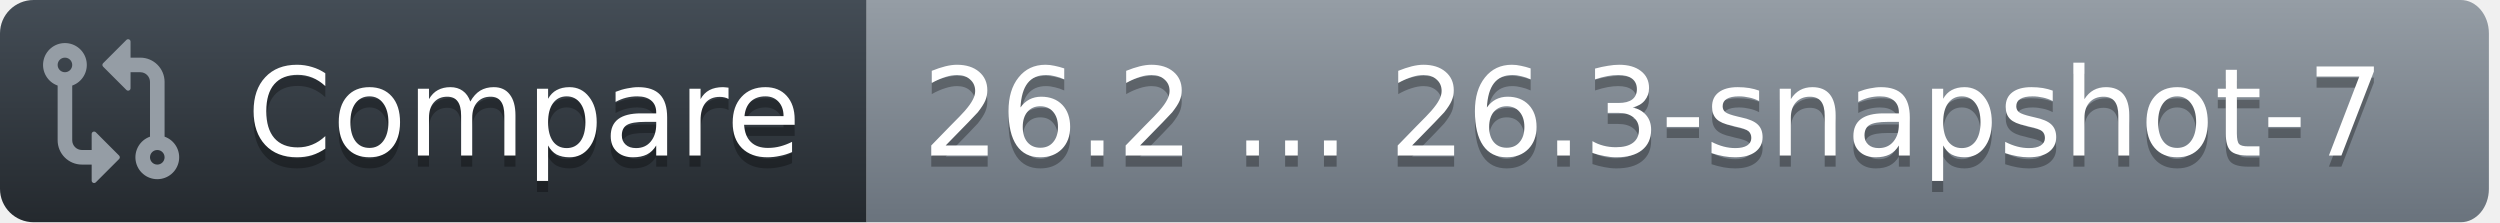
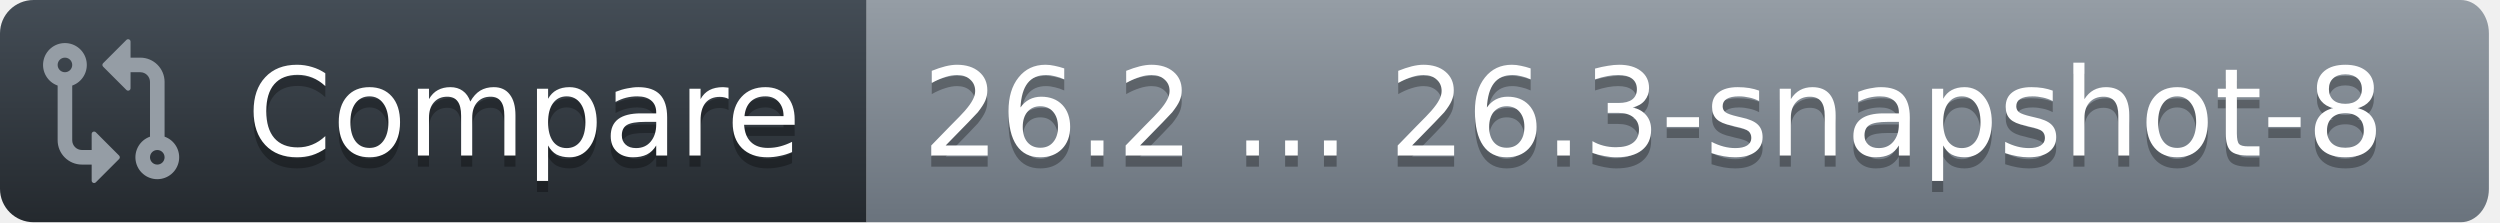
<svg xmlns="http://www.w3.org/2000/svg" width="225" height="20">
  <defs>
    <linearGradient id="workflow-fill" x1="50%" y1="0%" x2="50%" y2="100%">
      <stop stop-color="#444D56" offset="0%" />
      <stop stop-color="#24292E" offset="100%" />
    </linearGradient>
    <linearGradient id="state-fill" x1="50%" y1="0%" x2="50%" y2="100%">
      <stop stop-color="#959DA5" offset="0%" />
      <stop stop-color="#6A737D" offset="100%" />
    </linearGradient>
  </defs>
  <g fill="none" fill-rule="evenodd">
    <g font-family="DejaVu Sans,Verdana,Geneva,sans-serif" font-size="11px">
      <path id="workflow_background" d="M0,3 C0,1.343 1.355,0 3.027,0 L78,0 L78,20 L3.027,20 C1.355,20 0,18.657 0,17 L0,3 Z" fill="url(#workflow-fill)" fill-rule="nonzero" />
      <text fill="#010101" fill-opacity=".3" aria-hidden="true">
        <tspan x="22.198" y="15">Compare</tspan>
      </text>
      <text fill="#FFFFFF">
        <tspan x="22.198" y="14">Compare</tspan>
      </text>
    </g>
    <g transform="translate(78)" font-family="DejaVu Sans,Verdana,Geneva,sans-serif" font-size="11px">
      <path id="state_background" d="M0 0h143.47C144.869 0 146 1.343 146 3v14c0 1.657-1.132 3-2.53 3H0V0z" fill="url(#state-fill)" fill-rule="nonzero" />
      <text fill="#010101" fill-opacity=".3" aria-hidden="true">
-         <tspan x="5" y="15">26.2 ... 26.3-snapshot-7</tspan>
+         <tspan x="5" y="15">26.2 ... 26.3-snapshot-8</tspan>
      </text>
      <text fill="#FFFFFF">
-         <tspan x="5" y="14">26.2 ... 26.3-snapshot-7</tspan>
+         <tspan x="5" y="14">26.2 ... 26.3-snapshot-8</tspan>
      </text>
    </g>
    <g transform="translate(3,3)" fill="#959DA5">
      <svg width="14" height="14" viewBox="0 0 16 16">
        <path d="M9.573.677A.25.25 0 0 1 10 .854V2.5h1A2.5 2.5 0 0 1 13.5 5v5.628a2.251 2.251 0 1 1-1.5 0V5a1 1 0 0 0-1-1h-1v1.646a.25.25 0 0 1-.427.177L7.177 3.427a.25.25 0 0 1 0-.354ZM6 12v-1.646a.25.25 0 0 1 .427-.177l2.396 2.396a.25.25 0 0 1 0 .354l-2.396 2.396A.25.25 0 0 1 6 15.146V13.5H5A2.5 2.5 0 0 1 2.5 11V5.372a2.25 2.25 0 1 1 1.5 0V11a1 1 0 0 0 1 1ZM4 3.25a.75.75 0 1 0-1.5 0 .75.75 0 0 0 1.5 0ZM12.75 12a.75.75 0 1 0 0 1.5.75.75 0 0 0 0-1.5Z" />
      </svg>
    </g>
  </g>
</svg>
